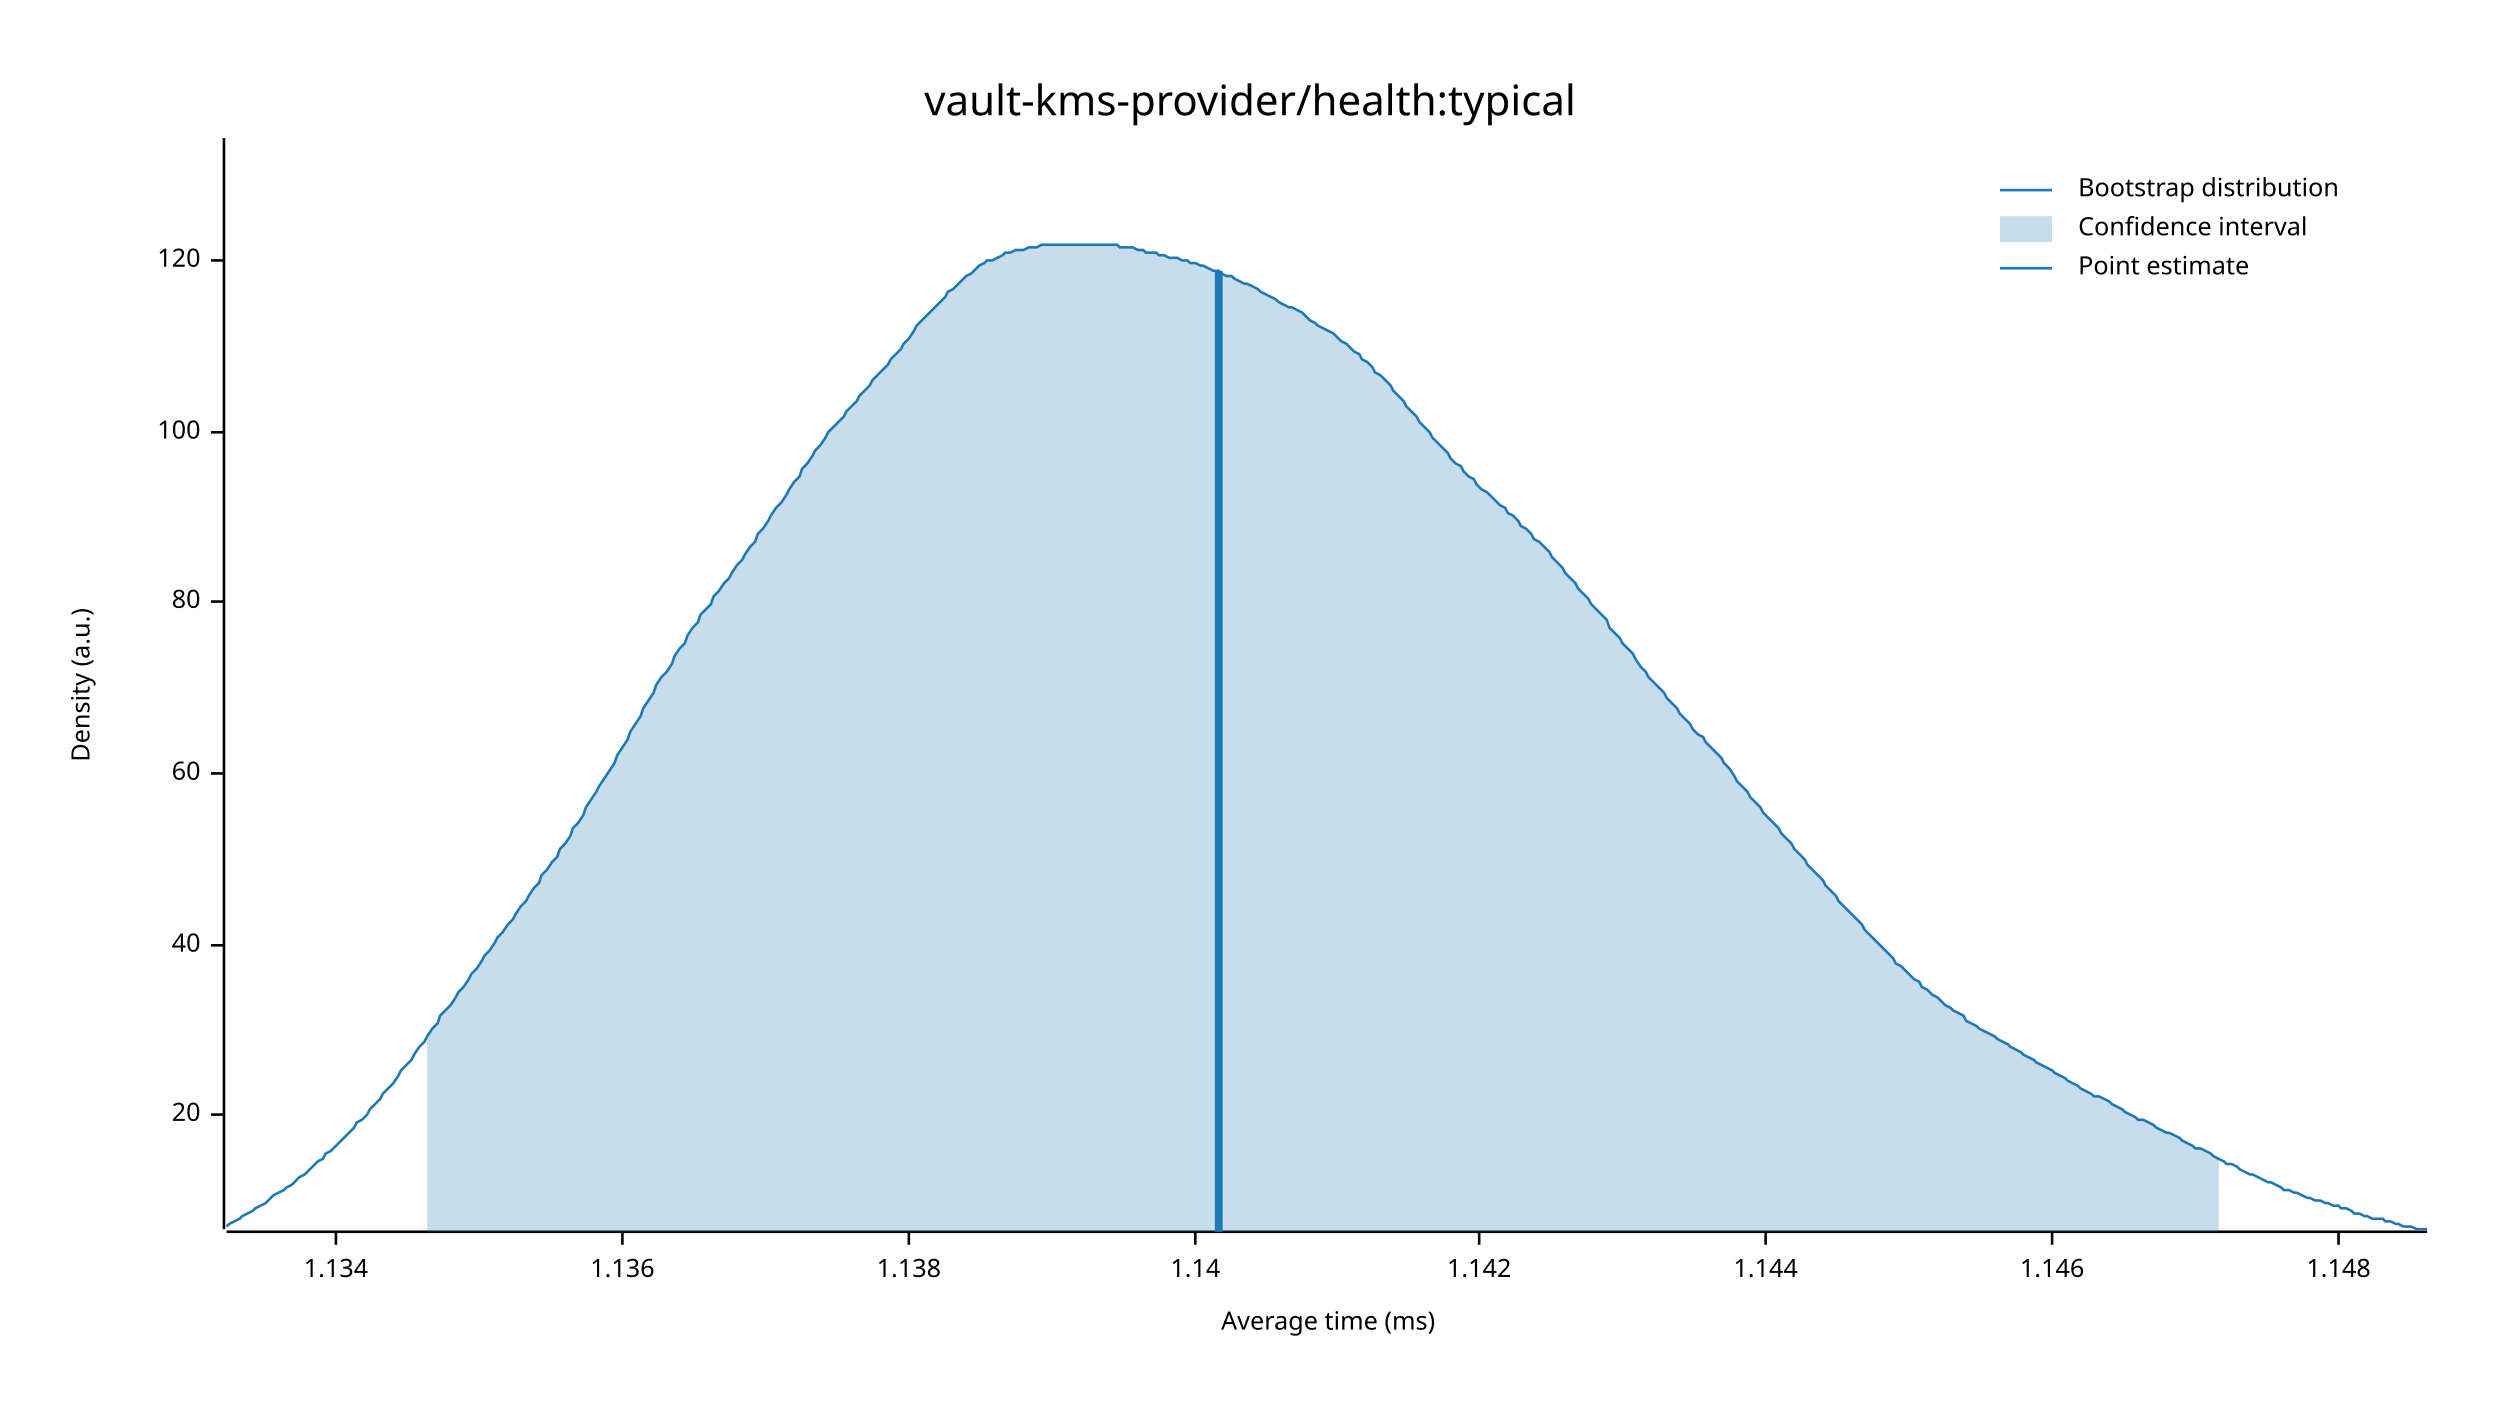
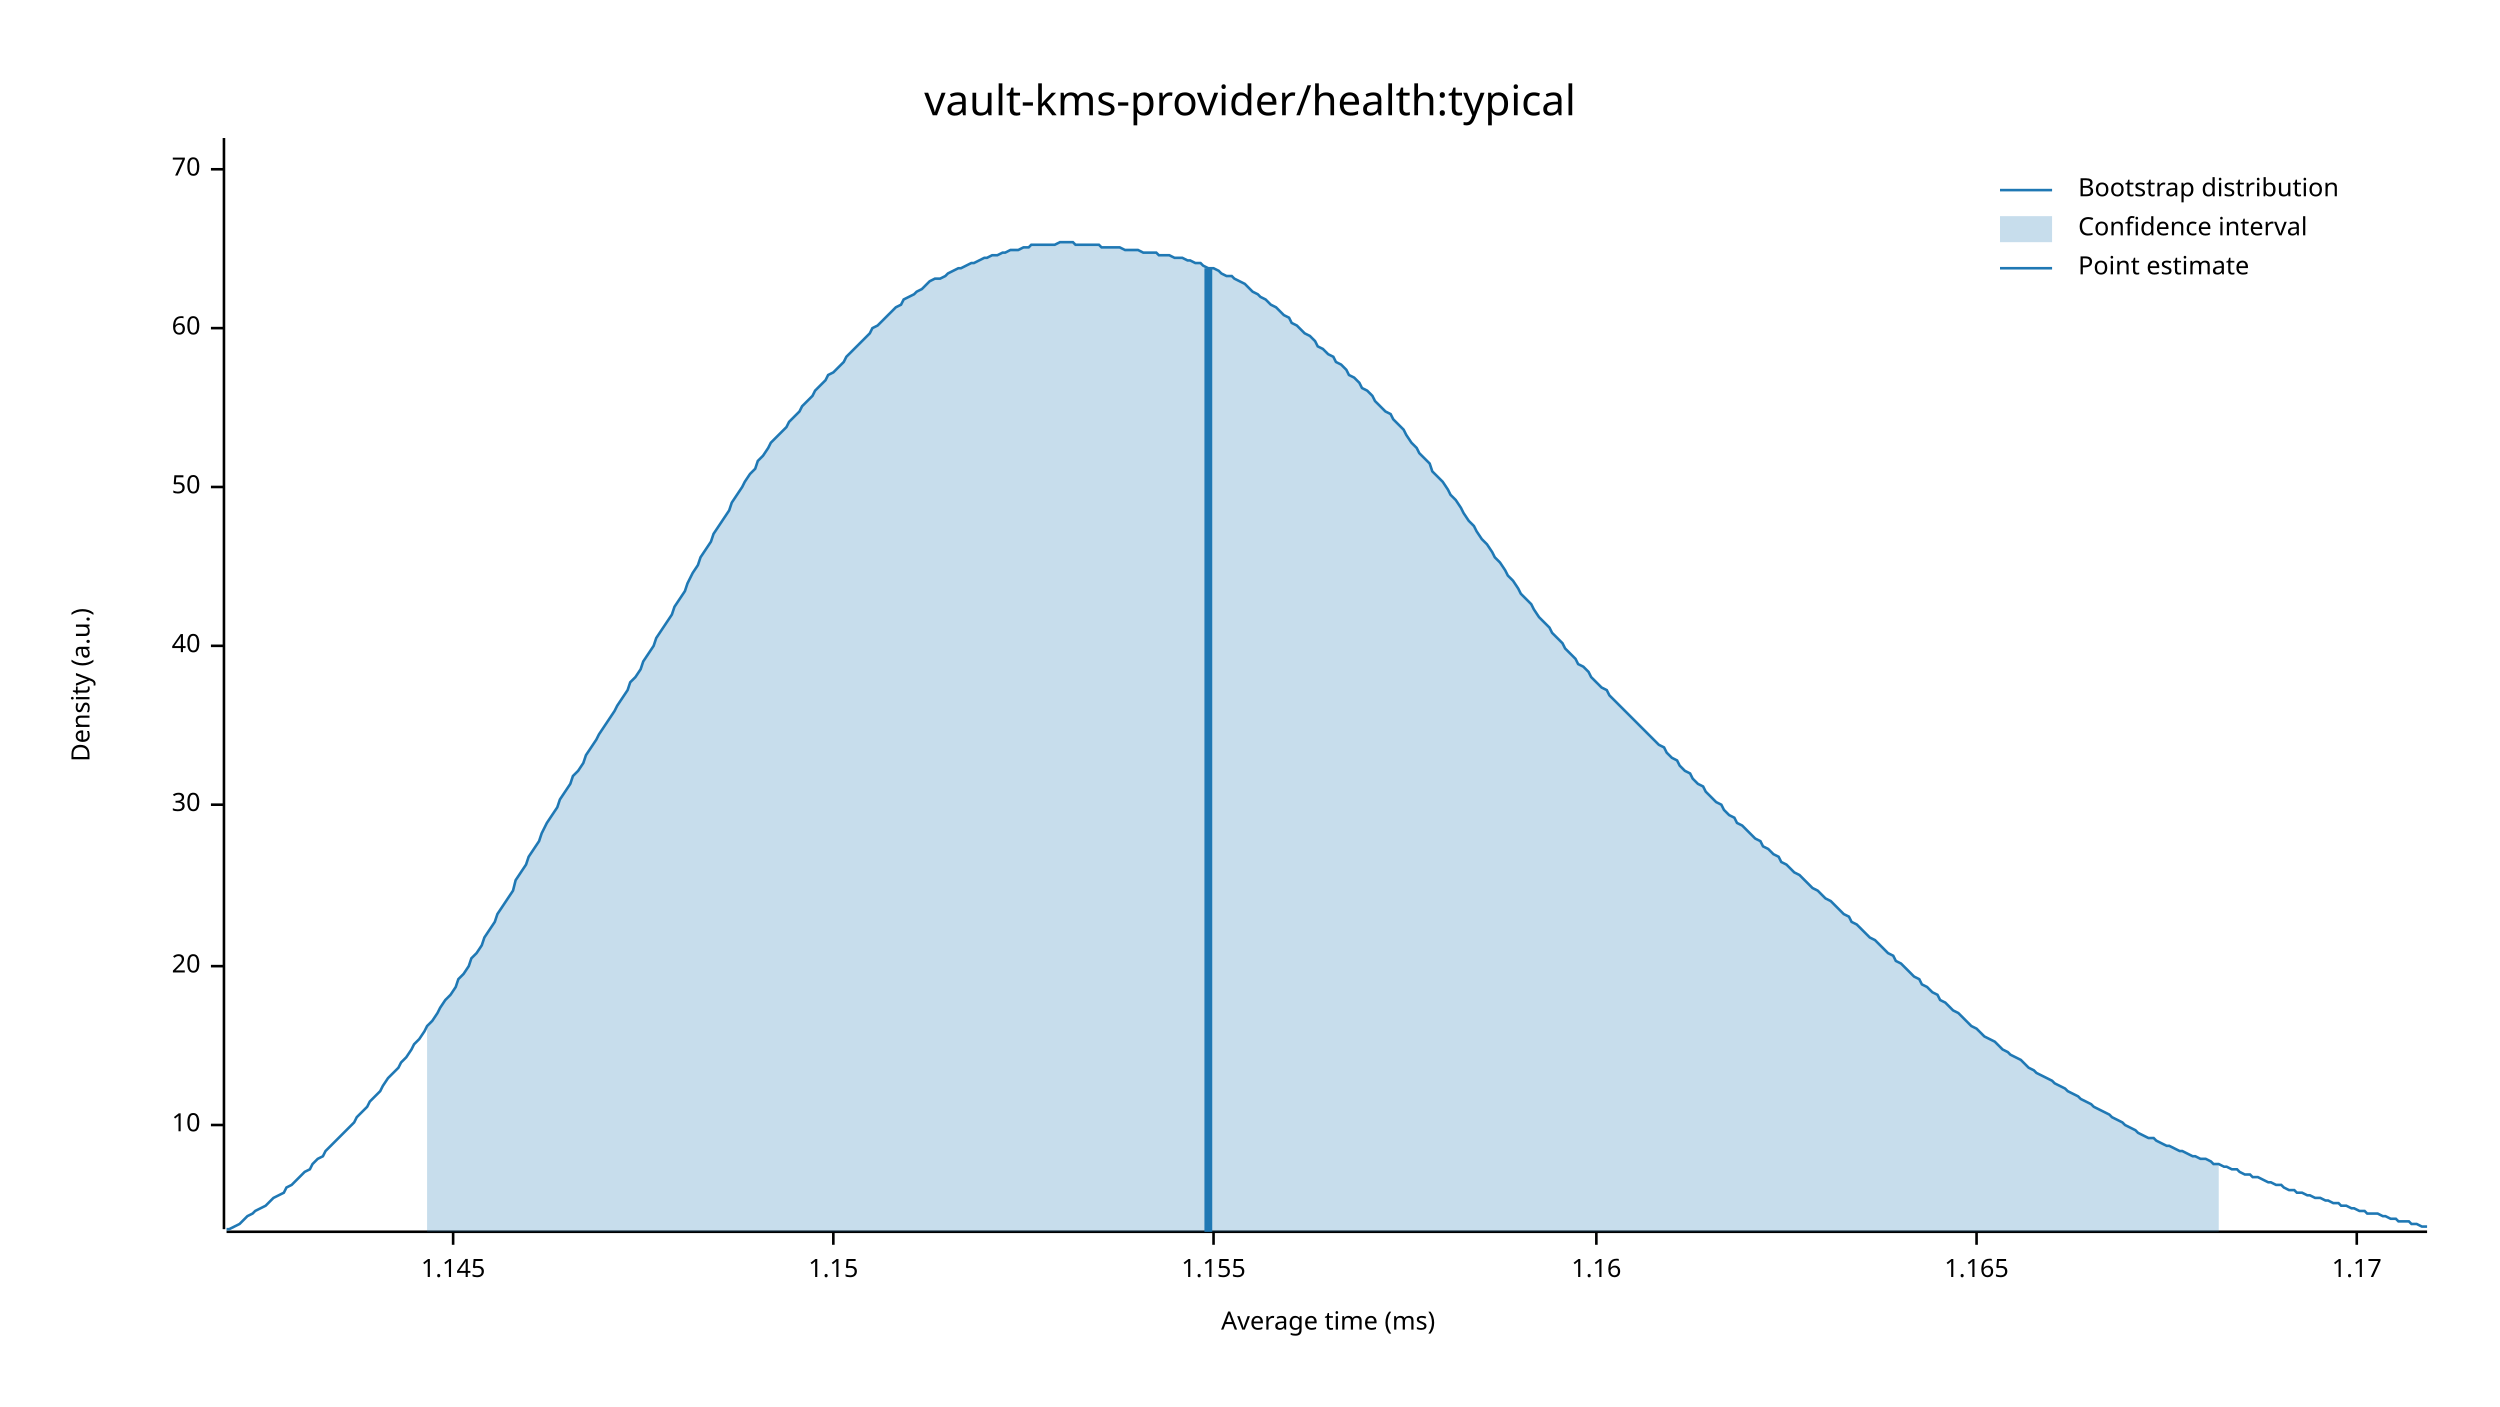
<svg xmlns="http://www.w3.org/2000/svg" width="960" height="540" viewBox="0 0 960 540">
  <text x="480" y="32" dy="0.76em" text-anchor="middle" font-family="sans-serif" font-size="16.129" opacity="1" fill="#000000">
vault-kms-provider/health:typical
</text>
  <text x="27" y="263" dy="0.76em" text-anchor="middle" font-family="sans-serif" font-size="9.677" opacity="1" fill="#000000" transform="rotate(270, 27, 263)">
Density (a.u.)
</text>
  <text x="510" y="513" dy="-0.5ex" text-anchor="middle" font-family="sans-serif" font-size="9.677" opacity="1" fill="#000000">
Average time (ms)
</text>
  <polyline fill="none" opacity="1" stroke="#000000" stroke-width="1" points="86,53 86,472 " />
-   <text x="77" y="428" dy="0.5ex" text-anchor="end" font-family="sans-serif" font-size="9.677" opacity="1" fill="#000000">
+   <text x="77" y="432" dy="0.5ex" text-anchor="end" font-family="sans-serif" font-size="9.677" opacity="1" fill="#000000">
+ 10
+ </text>
+   <polyline fill="none" opacity="1" stroke="#000000" stroke-width="1" points="81,432 86,432 " />
+   <text x="77" y="371" dy="0.5ex" text-anchor="end" font-family="sans-serif" font-size="9.677" opacity="1" fill="#000000">
20
</text>
-   <polyline fill="none" opacity="1" stroke="#000000" stroke-width="1" points="81,428 86,428 " />
-   <text x="77" y="363" dy="0.5ex" text-anchor="end" font-family="sans-serif" font-size="9.677" opacity="1" fill="#000000">
+   <polyline fill="none" opacity="1" stroke="#000000" stroke-width="1" points="81,371 86,371 " />
+   <text x="77" y="309" dy="0.5ex" text-anchor="end" font-family="sans-serif" font-size="9.677" opacity="1" fill="#000000">
+ 30
+ </text>
+   <polyline fill="none" opacity="1" stroke="#000000" stroke-width="1" points="81,309 86,309 " />
+   <text x="77" y="248" dy="0.5ex" text-anchor="end" font-family="sans-serif" font-size="9.677" opacity="1" fill="#000000">
40
</text>
-   <polyline fill="none" opacity="1" stroke="#000000" stroke-width="1" points="81,363 86,363 " />
-   <text x="77" y="297" dy="0.5ex" text-anchor="end" font-family="sans-serif" font-size="9.677" opacity="1" fill="#000000">
+   <polyline fill="none" opacity="1" stroke="#000000" stroke-width="1" points="81,248 86,248 " />
+   <text x="77" y="187" dy="0.5ex" text-anchor="end" font-family="sans-serif" font-size="9.677" opacity="1" fill="#000000">
+ 50
+ </text>
+   <polyline fill="none" opacity="1" stroke="#000000" stroke-width="1" points="81,187 86,187 " />
+   <text x="77" y="126" dy="0.5ex" text-anchor="end" font-family="sans-serif" font-size="9.677" opacity="1" fill="#000000">
60
</text>
-   <polyline fill="none" opacity="1" stroke="#000000" stroke-width="1" points="81,297 86,297 " />
-   <text x="77" y="231" dy="0.5ex" text-anchor="end" font-family="sans-serif" font-size="9.677" opacity="1" fill="#000000">
- 80
+   <polyline fill="none" opacity="1" stroke="#000000" stroke-width="1" points="81,126 86,126 " />
+   <text x="77" y="65" dy="0.5ex" text-anchor="end" font-family="sans-serif" font-size="9.677" opacity="1" fill="#000000">
+ 70
</text>
-   <polyline fill="none" opacity="1" stroke="#000000" stroke-width="1" points="81,231 86,231 " />
-   <text x="77" y="166" dy="0.5ex" text-anchor="end" font-family="sans-serif" font-size="9.677" opacity="1" fill="#000000">
- 100
+   <polyline fill="none" opacity="1" stroke="#000000" stroke-width="1" points="81,65 86,65 " />
+   <polyline fill="none" opacity="1" stroke="#000000" stroke-width="1" points="87,473 932,473 " />
+   <text x="174" y="483" dy="0.76em" text-anchor="middle" font-family="sans-serif" font-size="9.677" opacity="1" fill="#000000">
+ 1.145
</text>
-   <polyline fill="none" opacity="1" stroke="#000000" stroke-width="1" points="81,166 86,166 " />
-   <text x="77" y="100" dy="0.5ex" text-anchor="end" font-family="sans-serif" font-size="9.677" opacity="1" fill="#000000">
- 120
+   <polyline fill="none" opacity="1" stroke="#000000" stroke-width="1" points="174,473 174,478 " />
+   <text x="320" y="483" dy="0.76em" text-anchor="middle" font-family="sans-serif" font-size="9.677" opacity="1" fill="#000000">
+ 1.15
</text>
-   <polyline fill="none" opacity="1" stroke="#000000" stroke-width="1" points="81,100 86,100 " />
-   <polyline fill="none" opacity="1" stroke="#000000" stroke-width="1" points="87,473 932,473 " />
-   <text x="129" y="483" dy="0.76em" text-anchor="middle" font-family="sans-serif" font-size="9.677" opacity="1" fill="#000000">
- 1.134
+   <polyline fill="none" opacity="1" stroke="#000000" stroke-width="1" points="320,473 320,478 " />
+   <text x="466" y="483" dy="0.76em" text-anchor="middle" font-family="sans-serif" font-size="9.677" opacity="1" fill="#000000">
+ 1.155
</text>
-   <polyline fill="none" opacity="1" stroke="#000000" stroke-width="1" points="129,473 129,478 " />
-   <text x="239" y="483" dy="0.76em" text-anchor="middle" font-family="sans-serif" font-size="9.677" opacity="1" fill="#000000">
- 1.136
+   <polyline fill="none" opacity="1" stroke="#000000" stroke-width="1" points="466,473 466,478 " />
+   <text x="613" y="483" dy="0.76em" text-anchor="middle" font-family="sans-serif" font-size="9.677" opacity="1" fill="#000000">
+ 1.16
</text>
-   <polyline fill="none" opacity="1" stroke="#000000" stroke-width="1" points="239,473 239,478 " />
-   <text x="349" y="483" dy="0.76em" text-anchor="middle" font-family="sans-serif" font-size="9.677" opacity="1" fill="#000000">
- 1.138
+   <polyline fill="none" opacity="1" stroke="#000000" stroke-width="1" points="613,473 613,478 " />
+   <text x="759" y="483" dy="0.76em" text-anchor="middle" font-family="sans-serif" font-size="9.677" opacity="1" fill="#000000">
+ 1.165
</text>
-   <polyline fill="none" opacity="1" stroke="#000000" stroke-width="1" points="349,473 349,478 " />
-   <text x="459" y="483" dy="0.76em" text-anchor="middle" font-family="sans-serif" font-size="9.677" opacity="1" fill="#000000">
- 1.14
+   <polyline fill="none" opacity="1" stroke="#000000" stroke-width="1" points="759,473 759,478 " />
+   <text x="905" y="483" dy="0.76em" text-anchor="middle" font-family="sans-serif" font-size="9.677" opacity="1" fill="#000000">
+ 1.17
</text>
-   <polyline fill="none" opacity="1" stroke="#000000" stroke-width="1" points="459,473 459,478 " />
-   <text x="568" y="483" dy="0.76em" text-anchor="middle" font-family="sans-serif" font-size="9.677" opacity="1" fill="#000000">
- 1.142
- </text>
-   <polyline fill="none" opacity="1" stroke="#000000" stroke-width="1" points="568,473 568,478 " />
-   <text x="678" y="483" dy="0.76em" text-anchor="middle" font-family="sans-serif" font-size="9.677" opacity="1" fill="#000000">
- 1.144
- </text>
-   <polyline fill="none" opacity="1" stroke="#000000" stroke-width="1" points="678,473 678,478 " />
-   <text x="788" y="483" dy="0.76em" text-anchor="middle" font-family="sans-serif" font-size="9.677" opacity="1" fill="#000000">
- 1.146
- </text>
-   <polyline fill="none" opacity="1" stroke="#000000" stroke-width="1" points="788,473 788,478 " />
-   <text x="898" y="483" dy="0.76em" text-anchor="middle" font-family="sans-serif" font-size="9.677" opacity="1" fill="#000000">
- 1.148
- </text>
-   <polyline fill="none" opacity="1" stroke="#000000" stroke-width="1" points="898,473 898,478 " />
-   <polyline fill="none" opacity="1" stroke="#1F78B4" stroke-width="1" points="87,471 88,470 90,469 92,468 93,467 95,466 97,465 98,464 100,463 102,462 103,461 105,459 107,458 109,457 110,456 112,455 114,453 115,452 117,451 119,449 120,448 122,446 124,445 125,443 127,442 129,440 131,438 132,437 134,435 136,433 137,431 139,430 141,428 142,426 144,424 146,422 147,420 149,418 151,416 153,413 154,411 156,409 158,407 159,405 161,402 163,400 164,398 166,395 168,393 169,390 171,388 173,386 175,383 176,381 178,379 180,376 181,374 183,372 185,369 186,367 188,365 190,362 191,360 193,358 195,355 197,353 198,351 200,348 202,346 203,344 205,341 207,339 208,336 210,334 212,331 214,329 215,326 217,324 219,321 220,318 222,316 224,313 225,310 227,307 229,304 230,302 232,299 234,296 236,293 237,290 239,287 241,284 242,281 244,278 246,275 247,272 249,269 251,266 252,263 254,260 256,258 258,255 259,252 261,249 263,247 264,244 266,241 268,239 269,236 271,234 273,232 274,229 276,227 278,224 280,222 281,220 283,217 285,215 286,213 288,210 290,208 291,205 293,203 295,200 296,198 298,195 300,193 302,190 303,188 305,185 307,183 308,180 310,178 312,175 313,173 315,171 317,168 318,166 320,164 322,162 324,160 325,158 327,156 329,154 330,152 332,150 334,148 335,146 337,144 339,142 341,140 342,138 344,136 346,134 347,132 349,130 351,127 352,125 354,123 356,121 357,120 359,118 361,116 363,114 364,112 366,111 368,109 369,108 371,106 373,105 374,104 376,102 378,101 379,100 381,100 383,99 385,98 386,97 388,97 390,96 391,96 393,96 395,95 396,95 398,95 400,94 401,94 403,94 405,94 407,94 408,94 410,94 412,94 413,94 415,94 417,94 418,94 420,94 422,94 423,94 425,94 427,94 429,94 430,95 432,95 434,95 435,95 437,96 439,96 440,97 442,97 444,97 445,98 447,98 449,99 451,99 452,99 454,100 456,100 457,101 459,101 461,102 462,102 464,103 466,104 468,104 469,105 471,106 473,106 474,107 476,108 478,109 479,109 481,110 483,111 484,112 486,113 488,114 490,115 491,116 493,117 495,118 496,118 498,119 500,120 501,121 503,123 505,124 506,125 508,126 510,127 512,128 513,129 515,131 517,132 518,133 520,135 522,136 523,138 525,139 527,141 528,143 530,144 532,146 534,148 535,150 537,152 539,154 540,156 542,158 544,160 545,162 547,164 549,166 550,168 552,170 554,172 556,174 557,176 559,178 561,179 562,181 564,183 566,184 567,186 569,188 571,189 573,191 574,192 576,194 578,195 579,197 581,198 583,200 584,202 586,203 588,205 589,207 591,208 593,210 595,212 596,214 598,216 600,218 601,220 603,222 605,224 606,226 608,228 610,230 611,232 613,234 615,236 617,238 618,241 620,243 622,245 623,247 625,249 627,251 628,253 630,256 632,258 633,260 635,262 637,264 639,266 640,268 642,270 644,272 645,274 647,276 649,278 650,280 652,282 654,283 655,285 657,287 659,289 661,291 662,293 664,295 666,298 667,300 669,302 671,304 672,306 674,308 676,310 677,312 679,314 681,316 683,318 684,320 686,322 688,324 689,326 691,328 693,330 694,332 696,334 698,336 700,338 701,340 703,342 705,344 706,346 708,348 710,350 711,351 713,353 715,355 716,357 718,359 720,361 722,363 723,364 725,366 727,368 728,370 730,371 732,373 733,374 735,376 737,377 738,379 740,380 742,382 744,383 745,384 747,386 749,387 750,388 752,389 754,390 755,392 757,393 759,394 760,395 762,396 764,397 766,398 767,399 769,400 771,401 772,402 774,403 776,404 777,405 779,406 781,407 782,408 784,409 786,410 788,411 789,412 791,413 793,414 794,415 796,416 798,417 799,418 801,419 803,420 804,421 806,421 808,422 810,423 811,424 813,425 815,426 816,427 818,428 820,429 821,430 823,430 825,431 827,432 828,433 830,434 832,435 833,435 835,436 837,437 838,438 840,439 842,440 843,441 845,441 847,442 849,443 850,444 852,445 854,446 855,447 857,447 859,448 860,449 862,450 864,451 865,451 867,452 869,453 871,454 872,454 874,455 876,456 877,457 879,457 881,458 882,458 884,459 886,460 887,460 889,461 891,461 893,462 894,462 896,463 898,463 899,464 901,464 903,465 904,466 906,466 908,467 909,467 911,468 913,468 915,468 916,469 918,469 920,470 921,470 923,471 925,471 926,471 928,472 930,472 932,472 " />
-   <polygon opacity="0.25" fill="#1F78B4" points="164,398 166,395 168,393 169,390 171,388 173,386 175,383 176,381 178,379 180,376 181,374 183,372 185,369 186,367 188,365 190,362 191,360 193,358 195,355 197,353 198,351 200,348 202,346 203,344 205,341 207,339 208,336 210,334 212,331 214,329 215,326 217,324 219,321 220,318 222,316 224,313 225,310 227,307 229,304 230,302 232,299 234,296 236,293 237,290 239,287 241,284 242,281 244,278 246,275 247,272 249,269 251,266 252,263 254,260 256,258 258,255 259,252 261,249 263,247 264,244 266,241 268,239 269,236 271,234 273,232 274,229 276,227 278,224 280,222 281,220 283,217 285,215 286,213 288,210 290,208 291,205 293,203 295,200 296,198 298,195 300,193 302,190 303,188 305,185 307,183 308,180 310,178 312,175 313,173 315,171 317,168 318,166 320,164 322,162 324,160 325,158 327,156 329,154 330,152 332,150 334,148 335,146 337,144 339,142 341,140 342,138 344,136 346,134 347,132 349,130 351,127 352,125 354,123 356,121 357,120 359,118 361,116 363,114 364,112 366,111 368,109 369,108 371,106 373,105 374,104 376,102 378,101 379,100 381,100 383,99 385,98 386,97 388,97 390,96 391,96 393,96 395,95 396,95 398,95 400,94 401,94 403,94 405,94 407,94 408,94 410,94 412,94 413,94 415,94 417,94 418,94 420,94 422,94 423,94 425,94 427,94 429,94 430,95 432,95 434,95 435,95 437,96 439,96 440,97 442,97 444,97 445,98 447,98 449,99 451,99 452,99 454,100 456,100 457,101 459,101 461,102 462,102 464,103 466,104 468,104 469,105 471,106 473,106 474,107 476,108 478,109 479,109 481,110 483,111 484,112 486,113 488,114 490,115 491,116 493,117 495,118 496,118 498,119 500,120 501,121 503,123 505,124 506,125 508,126 510,127 512,128 513,129 515,131 517,132 518,133 520,135 522,136 523,138 525,139 527,141 528,143 530,144 532,146 534,148 535,150 537,152 539,154 540,156 542,158 544,160 545,162 547,164 549,166 550,168 552,170 554,172 556,174 557,176 559,178 561,179 562,181 564,183 566,184 567,186 569,188 571,189 573,191 574,192 576,194 578,195 579,197 581,198 583,200 584,202 586,203 588,205 589,207 591,208 593,210 595,212 596,214 598,216 600,218 601,220 603,222 605,224 606,226 608,228 610,230 611,232 613,234 615,236 617,238 618,241 620,243 622,245 623,247 625,249 627,251 628,253 630,256 632,258 633,260 635,262 637,264 639,266 640,268 642,270 644,272 645,274 647,276 649,278 650,280 652,282 654,283 655,285 657,287 659,289 661,291 662,293 664,295 666,298 667,300 669,302 671,304 672,306 674,308 676,310 677,312 679,314 681,316 683,318 684,320 686,322 688,324 689,326 691,328 693,330 694,332 696,334 698,336 700,338 701,340 703,342 705,344 706,346 708,348 710,350 711,351 713,353 715,355 716,357 718,359 720,361 722,363 723,364 725,366 727,368 728,370 730,371 732,373 733,374 735,376 737,377 738,379 740,380 742,382 744,383 745,384 747,386 749,387 750,388 752,389 754,390 755,392 757,393 759,394 760,395 762,396 764,397 766,398 767,399 769,400 771,401 772,402 774,403 776,404 777,405 779,406 781,407 782,408 784,409 786,410 788,411 789,412 791,413 793,414 794,415 796,416 798,417 799,418 801,419 803,420 804,421 806,421 808,422 810,423 811,424 813,425 815,426 816,427 818,428 820,429 821,430 823,430 825,431 827,432 828,433 830,434 832,435 833,435 835,436 837,437 838,438 840,439 842,440 843,441 845,441 847,442 849,443 850,444 852,445 852,473 164,473 " />
-   <polyline fill="none" opacity="1" stroke="#1F78B4" stroke-width="3" points="468,473 468,104 " />
+   <polyline fill="none" opacity="1" stroke="#000000" stroke-width="1" points="905,473 905,478 " />
+   <polyline fill="none" opacity="1" stroke="#1F78B4" stroke-width="1" points="87,472 88,472 90,471 92,470 93,469 95,467 97,466 98,465 100,464 102,463 103,462 105,460 107,459 109,458 110,456 112,455 114,453 115,452 117,450 119,449 120,447 122,445 124,444 125,442 127,440 129,438 131,436 132,435 134,433 136,431 137,429 139,427 141,425 142,423 144,421 146,419 147,417 149,414 151,412 153,410 154,408 156,406 158,403 159,401 161,399 163,396 164,394 166,392 168,389 169,387 171,384 173,382 175,379 176,376 178,374 180,371 181,368 183,366 185,363 186,360 188,357 190,354 191,351 193,348 195,345 197,342 198,338 200,335 202,332 203,329 205,326 207,323 208,320 210,316 212,313 214,310 215,307 217,304 219,301 220,298 222,296 224,293 225,290 227,287 229,284 230,282 232,279 234,276 236,273 237,271 239,268 241,265 242,262 244,260 246,257 247,254 249,251 251,248 252,245 254,242 256,239 258,236 259,233 261,230 263,227 264,224 266,220 268,217 269,214 271,211 273,208 274,205 276,202 278,199 280,196 281,193 283,190 285,187 286,185 288,182 290,180 291,177 293,175 295,172 296,170 298,168 300,166 302,164 303,162 305,160 307,158 308,156 310,154 312,152 313,150 315,148 317,146 318,144 320,143 322,141 324,139 325,137 327,135 329,133 330,132 332,130 334,128 335,126 337,125 339,123 341,121 342,120 344,118 346,117 347,115 349,114 351,113 352,112 354,111 356,109 357,108 359,107 361,107 363,106 364,105 366,104 368,103 369,103 371,102 373,101 374,101 376,100 378,99 379,99 381,98 383,98 385,97 386,97 388,96 390,96 391,96 393,95 395,95 396,94 398,94 400,94 401,94 403,94 405,94 407,93 408,93 410,93 412,93 413,94 415,94 417,94 418,94 420,94 422,94 423,95 425,95 427,95 429,95 430,95 432,96 434,96 435,96 437,96 439,97 440,97 442,97 444,97 445,98 447,98 449,98 451,99 452,99 454,99 456,100 457,100 459,101 461,101 462,102 464,103 466,103 468,104 469,105 471,106 473,106 474,107 476,108 478,109 479,110 481,112 483,113 484,114 486,115 488,117 490,118 491,119 493,121 495,122 496,124 498,125 500,127 501,128 503,129 505,131 506,133 508,134 510,136 512,137 513,139 515,140 517,142 518,144 520,145 522,147 523,149 525,150 527,152 528,154 530,156 532,158 534,159 535,161 537,163 539,165 540,167 542,170 544,172 545,174 547,176 549,178 550,181 552,183 554,185 556,188 557,190 559,192 561,195 562,197 564,200 566,202 567,204 569,207 571,209 573,212 574,214 576,216 578,219 579,221 581,223 583,226 584,228 586,230 588,232 589,234 591,237 593,239 595,241 596,243 598,245 600,247 601,249 603,251 605,253 606,255 608,256 610,258 611,260 613,262 615,264 617,265 618,267 620,269 622,271 623,272 625,274 627,276 628,277 630,279 632,281 633,282 635,284 637,286 639,287 640,289 642,291 644,292 645,294 647,296 649,297 650,299 652,301 654,302 655,304 657,306 659,308 661,309 662,311 664,313 666,314 667,316 669,317 671,319 672,320 674,322 676,323 677,325 679,326 681,328 683,329 684,331 686,332 688,334 689,335 691,336 693,338 694,339 696,341 698,342 700,344 701,345 703,346 705,348 706,349 708,351 710,352 711,354 713,355 715,357 716,358 718,360 720,361 722,363 723,364 725,366 727,367 728,369 730,370 732,372 733,373 735,375 737,376 738,378 740,379 742,381 744,382 745,384 747,385 749,387 750,388 752,389 754,391 755,392 757,394 759,395 760,396 762,398 764,399 766,400 767,401 769,403 771,404 772,405 774,406 776,407 777,408 779,410 781,411 782,412 784,413 786,414 788,415 789,416 791,417 793,418 794,419 796,420 798,421 799,422 801,423 803,424 804,425 806,426 808,427 810,428 811,429 813,430 815,431 816,432 818,433 820,434 821,435 823,436 825,437 827,437 828,438 830,439 832,440 833,440 835,441 837,442 838,442 840,443 842,444 843,444 845,445 847,445 849,446 850,447 852,447 854,448 855,448 857,449 859,449 860,450 862,451 864,451 865,452 867,452 869,453 871,454 872,454 874,455 876,455 877,456 879,457 881,457 882,458 884,458 886,459 887,459 889,460 891,460 893,461 894,461 896,462 898,462 899,463 901,463 903,464 904,464 906,465 908,465 909,466 911,466 913,466 915,467 916,467 918,468 920,468 921,469 923,469 925,469 926,470 928,470 930,471 932,471 " />
+   <polygon opacity="0.25" fill="#1F78B4" points="164,394 166,392 168,389 169,387 171,384 173,382 175,379 176,376 178,374 180,371 181,368 183,366 185,363 186,360 188,357 190,354 191,351 193,348 195,345 197,342 198,338 200,335 202,332 203,329 205,326 207,323 208,320 210,316 212,313 214,310 215,307 217,304 219,301 220,298 222,296 224,293 225,290 227,287 229,284 230,282 232,279 234,276 236,273 237,271 239,268 241,265 242,262 244,260 246,257 247,254 249,251 251,248 252,245 254,242 256,239 258,236 259,233 261,230 263,227 264,224 266,220 268,217 269,214 271,211 273,208 274,205 276,202 278,199 280,196 281,193 283,190 285,187 286,185 288,182 290,180 291,177 293,175 295,172 296,170 298,168 300,166 302,164 303,162 305,160 307,158 308,156 310,154 312,152 313,150 315,148 317,146 318,144 320,143 322,141 324,139 325,137 327,135 329,133 330,132 332,130 334,128 335,126 337,125 339,123 341,121 342,120 344,118 346,117 347,115 349,114 351,113 352,112 354,111 356,109 357,108 359,107 361,107 363,106 364,105 366,104 368,103 369,103 371,102 373,101 374,101 376,100 378,99 379,99 381,98 383,98 385,97 386,97 388,96 390,96 391,96 393,95 395,95 396,94 398,94 400,94 401,94 403,94 405,94 407,93 408,93 410,93 412,93 413,94 415,94 417,94 418,94 420,94 422,94 423,95 425,95 427,95 429,95 430,95 432,96 434,96 435,96 437,96 439,97 440,97 442,97 444,97 445,98 447,98 449,98 451,99 452,99 454,99 456,100 457,100 459,101 461,101 462,102 464,103 466,103 468,104 469,105 471,106 473,106 474,107 476,108 478,109 479,110 481,112 483,113 484,114 486,115 488,117 490,118 491,119 493,121 495,122 496,124 498,125 500,127 501,128 503,129 505,131 506,133 508,134 510,136 512,137 513,139 515,140 517,142 518,144 520,145 522,147 523,149 525,150 527,152 528,154 530,156 532,158 534,159 535,161 537,163 539,165 540,167 542,170 544,172 545,174 547,176 549,178 550,181 552,183 554,185 556,188 557,190 559,192 561,195 562,197 564,200 566,202 567,204 569,207 571,209 573,212 574,214 576,216 578,219 579,221 581,223 583,226 584,228 586,230 588,232 589,234 591,237 593,239 595,241 596,243 598,245 600,247 601,249 603,251 605,253 606,255 608,256 610,258 611,260 613,262 615,264 617,265 618,267 620,269 622,271 623,272 625,274 627,276 628,277 630,279 632,281 633,282 635,284 637,286 639,287 640,289 642,291 644,292 645,294 647,296 649,297 650,299 652,301 654,302 655,304 657,306 659,308 661,309 662,311 664,313 666,314 667,316 669,317 671,319 672,320 674,322 676,323 677,325 679,326 681,328 683,329 684,331 686,332 688,334 689,335 691,336 693,338 694,339 696,341 698,342 700,344 701,345 703,346 705,348 706,349 708,351 710,352 711,354 713,355 715,357 716,358 718,360 720,361 722,363 723,364 725,366 727,367 728,369 730,370 732,372 733,373 735,375 737,376 738,378 740,379 742,381 744,382 745,384 747,385 749,387 750,388 752,389 754,391 755,392 757,394 759,395 760,396 762,398 764,399 766,400 767,401 769,403 771,404 772,405 774,406 776,407 777,408 779,410 781,411 782,412 784,413 786,414 788,415 789,416 791,417 793,418 794,419 796,420 798,421 799,422 801,423 803,424 804,425 806,426 808,427 810,428 811,429 813,430 815,431 816,432 818,433 820,434 821,435 823,436 825,437 827,437 828,438 830,439 832,440 833,440 835,441 837,442 838,442 840,443 842,444 843,444 845,445 847,445 849,446 850,447 852,447 852,473 164,473 " />
+   <polyline fill="none" opacity="1" stroke="#1F78B4" stroke-width="3" points="464,473 464,103 " />
  <text x="798" y="68" dy="0.76em" text-anchor="start" font-family="sans-serif" font-size="9.677" opacity="1" fill="#000000">
Bootstrap distribution
</text>
  <text x="798" y="83" dy="0.76em" text-anchor="start" font-family="sans-serif" font-size="9.677" opacity="1" fill="#000000">
Confidence interval
</text>
  <text x="798" y="98" dy="0.76em" text-anchor="start" font-family="sans-serif" font-size="9.677" opacity="1" fill="#000000">
Point estimate
</text>
  <polyline fill="none" opacity="1" stroke="#1F78B4" stroke-width="1" points="768,73 788,73 " />
  <rect x="768" y="83" width="20" height="10" opacity="0.25" fill="#1F78B4" stroke="none" />
  <polyline fill="none" opacity="1" stroke="#1F78B4" stroke-width="1" points="768,103 788,103 " />
</svg>
